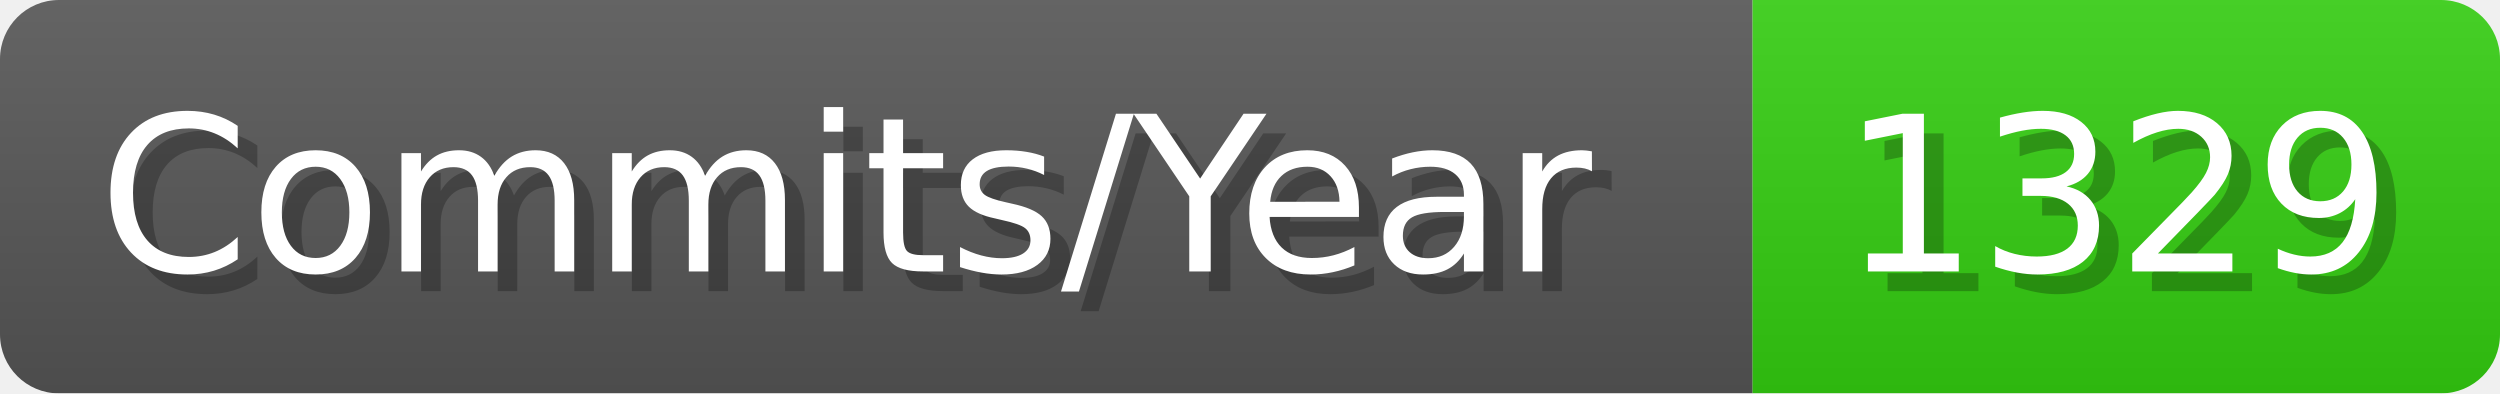
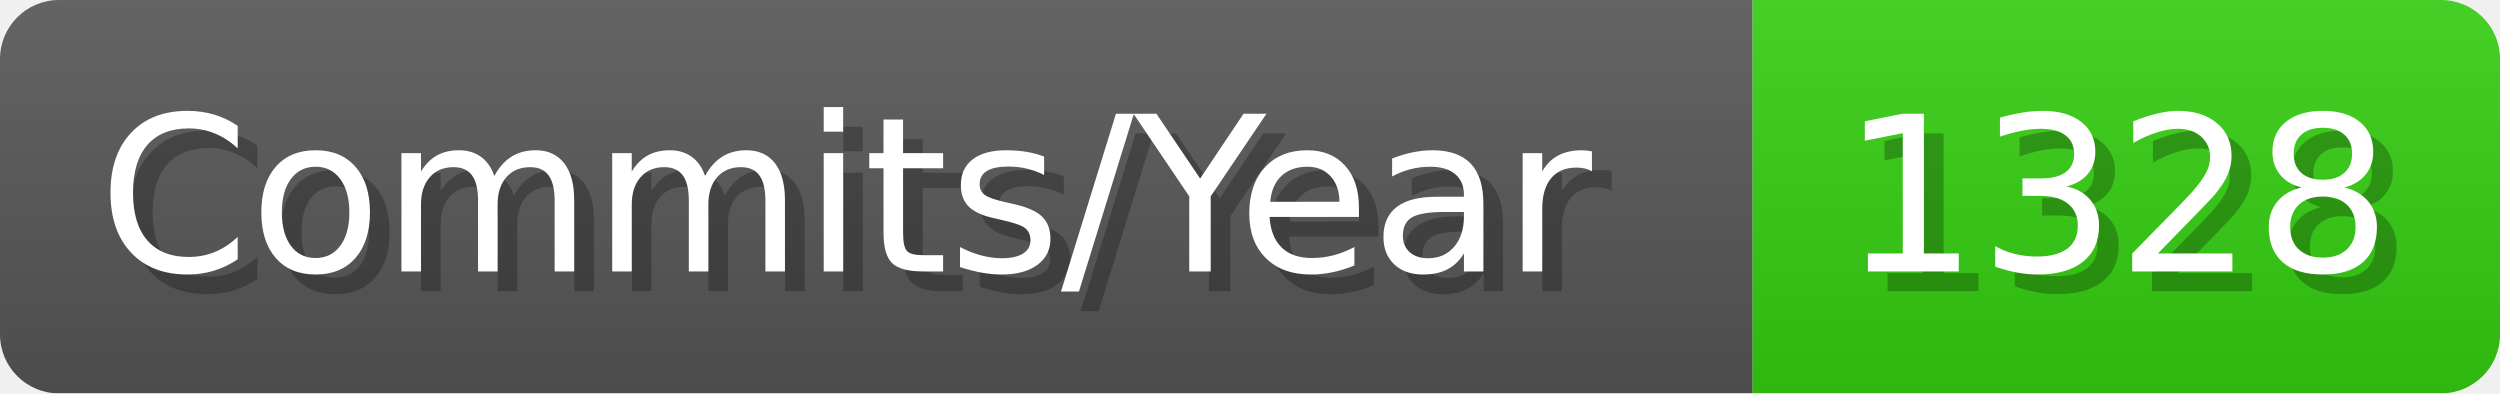
- <svg xmlns="http://www.w3.org/2000/svg" width="127.1" height="20" viewBox="0 0 1271 200" role="img" aria-label="Commits/Year: 1329">
+ <svg xmlns="http://www.w3.org/2000/svg" width="127.1" height="20" viewBox="0 0 1271 200" role="img" aria-label="Commits/Year: 1328">
  <linearGradient id="aUPdi" x2="0" y2="100%">
    <stop offset="0" stop-opacity=".1" stop-color="#EEE" />
    <stop offset="1" stop-opacity=".1" />
  </linearGradient>
  <mask id="WfAiQ">
    <rect width="1271" height="200" rx="30" fill="#FFF" />
  </mask>
  <g mask="url(#WfAiQ)">
    <rect width="891" height="200" fill="#555" />
    <rect width="380" height="200" fill="#3C1" x="891" />
    <rect width="1271" height="200" fill="url(#aUPdi)" />
  </g>
  <g aria-hidden="true" fill="#fff" text-anchor="start" font-family="Verdana,DejaVu Sans,sans-serif" font-size="110">
    <text x="60" y="148" textLength="791" fill="#000" opacity="0.25">Commits/Year</text>
    <text x="50" y="138" textLength="791">Commits/Year</text>
-     <text x="946" y="148" textLength="280" fill="#000" opacity="0.25">1329</text>
-     <text x="936" y="138" textLength="280">1329</text>
+     <text x="946" y="148" textLength="280" fill="#000" opacity="0.25">1328</text>
+     <text x="936" y="138" textLength="280">1328</text>
  </g>
</svg>
